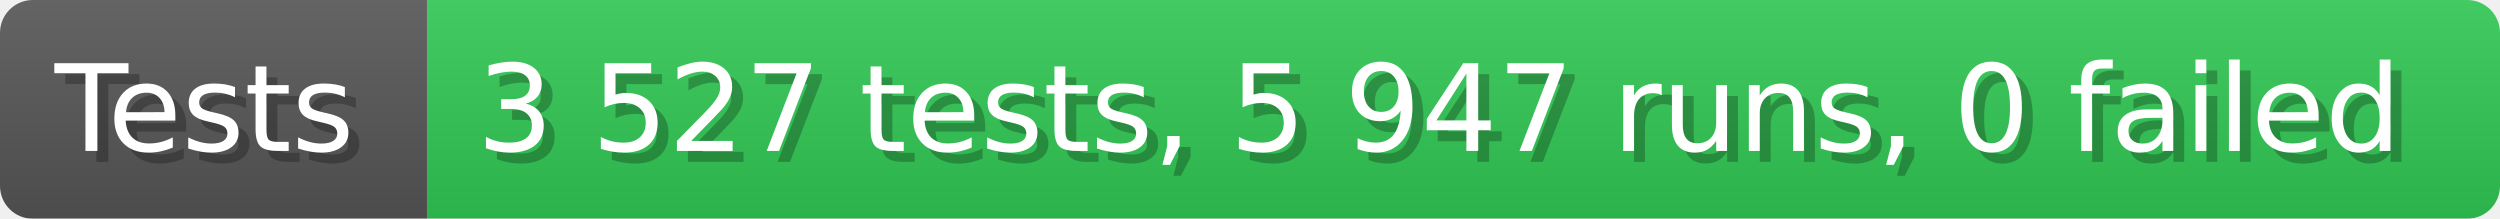
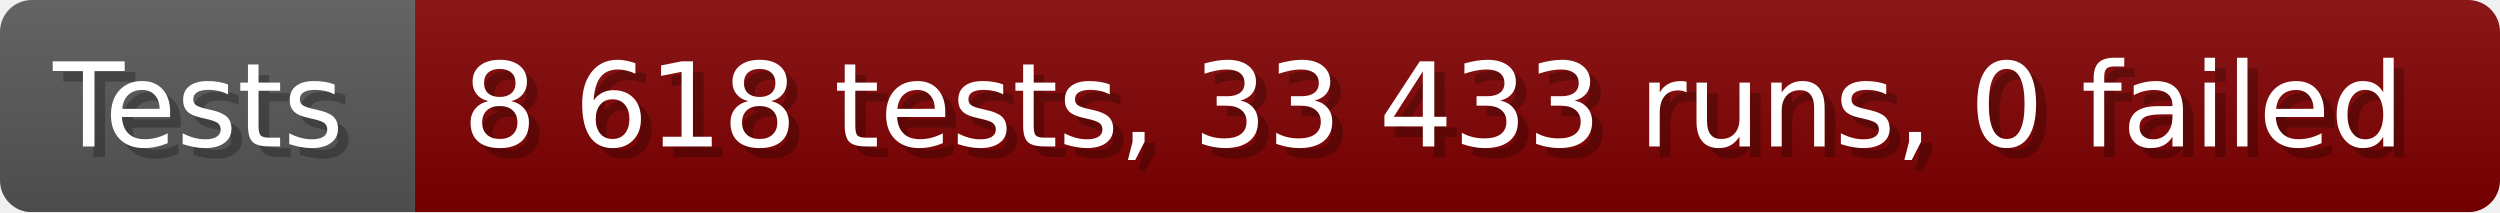
- <svg xmlns="http://www.w3.org/2000/svg" width="228.6" height="20" viewBox="0 0 2286 200" role="img" aria-label="Tests: 3 527 tests, 5 947 runs, 0 failed">
+ <svg xmlns="http://www.w3.org/2000/svg" width="235.6" height="20" viewBox="0 0 2356 200" role="img" aria-label="Tests: 8 618 tests, 33 433 runs, 0 failed">
  <linearGradient id="a" x2="0" y2="100%">
    <stop offset="0" stop-opacity=".1" stop-color="#EEE" />
    <stop offset="1" stop-opacity=".1" />
  </linearGradient>
  <mask id="m">
-     <rect width="2286" height="200" rx="30" fill="#FFF" />
+     <rect width="2356" height="200" rx="30" fill="#FFF" />
  </mask>
  <g mask="url(#m)">
    <rect width="391" height="200" fill="#555" />
-     <rect width="1895" height="200" fill="#31c653" x="391" />
-     <rect width="2286" height="200" fill="url(#a)" />
+     <rect width="1965" height="200" fill="#800000" x="391" />
+     <rect width="2356" height="200" fill="url(#a)" />
  </g>
  <g aria-hidden="true" fill="#fff" text-anchor="start" font-family="Verdana,DejaVu Sans,sans-serif" font-size="110">
    <text x="60" y="148" textLength="291" fill="#000" opacity="0.25">Tests</text>
    <text x="50" y="138" textLength="291">Tests</text>
-     <text x="446" y="148" textLength="1795" fill="#000" opacity="0.25">3 527 tests, 5 947 runs, 0 failed</text>
-     <text x="436" y="138" textLength="1795">3 527 tests, 5 947 runs, 0 failed</text>
+     <text x="446" y="148" textLength="1865" fill="#000" opacity="0.25">8 618 tests, 33 433 runs, 0 failed</text>
+     <text x="436" y="138" textLength="1865">8 618 tests, 33 433 runs, 0 failed</text>
  </g>
</svg>
